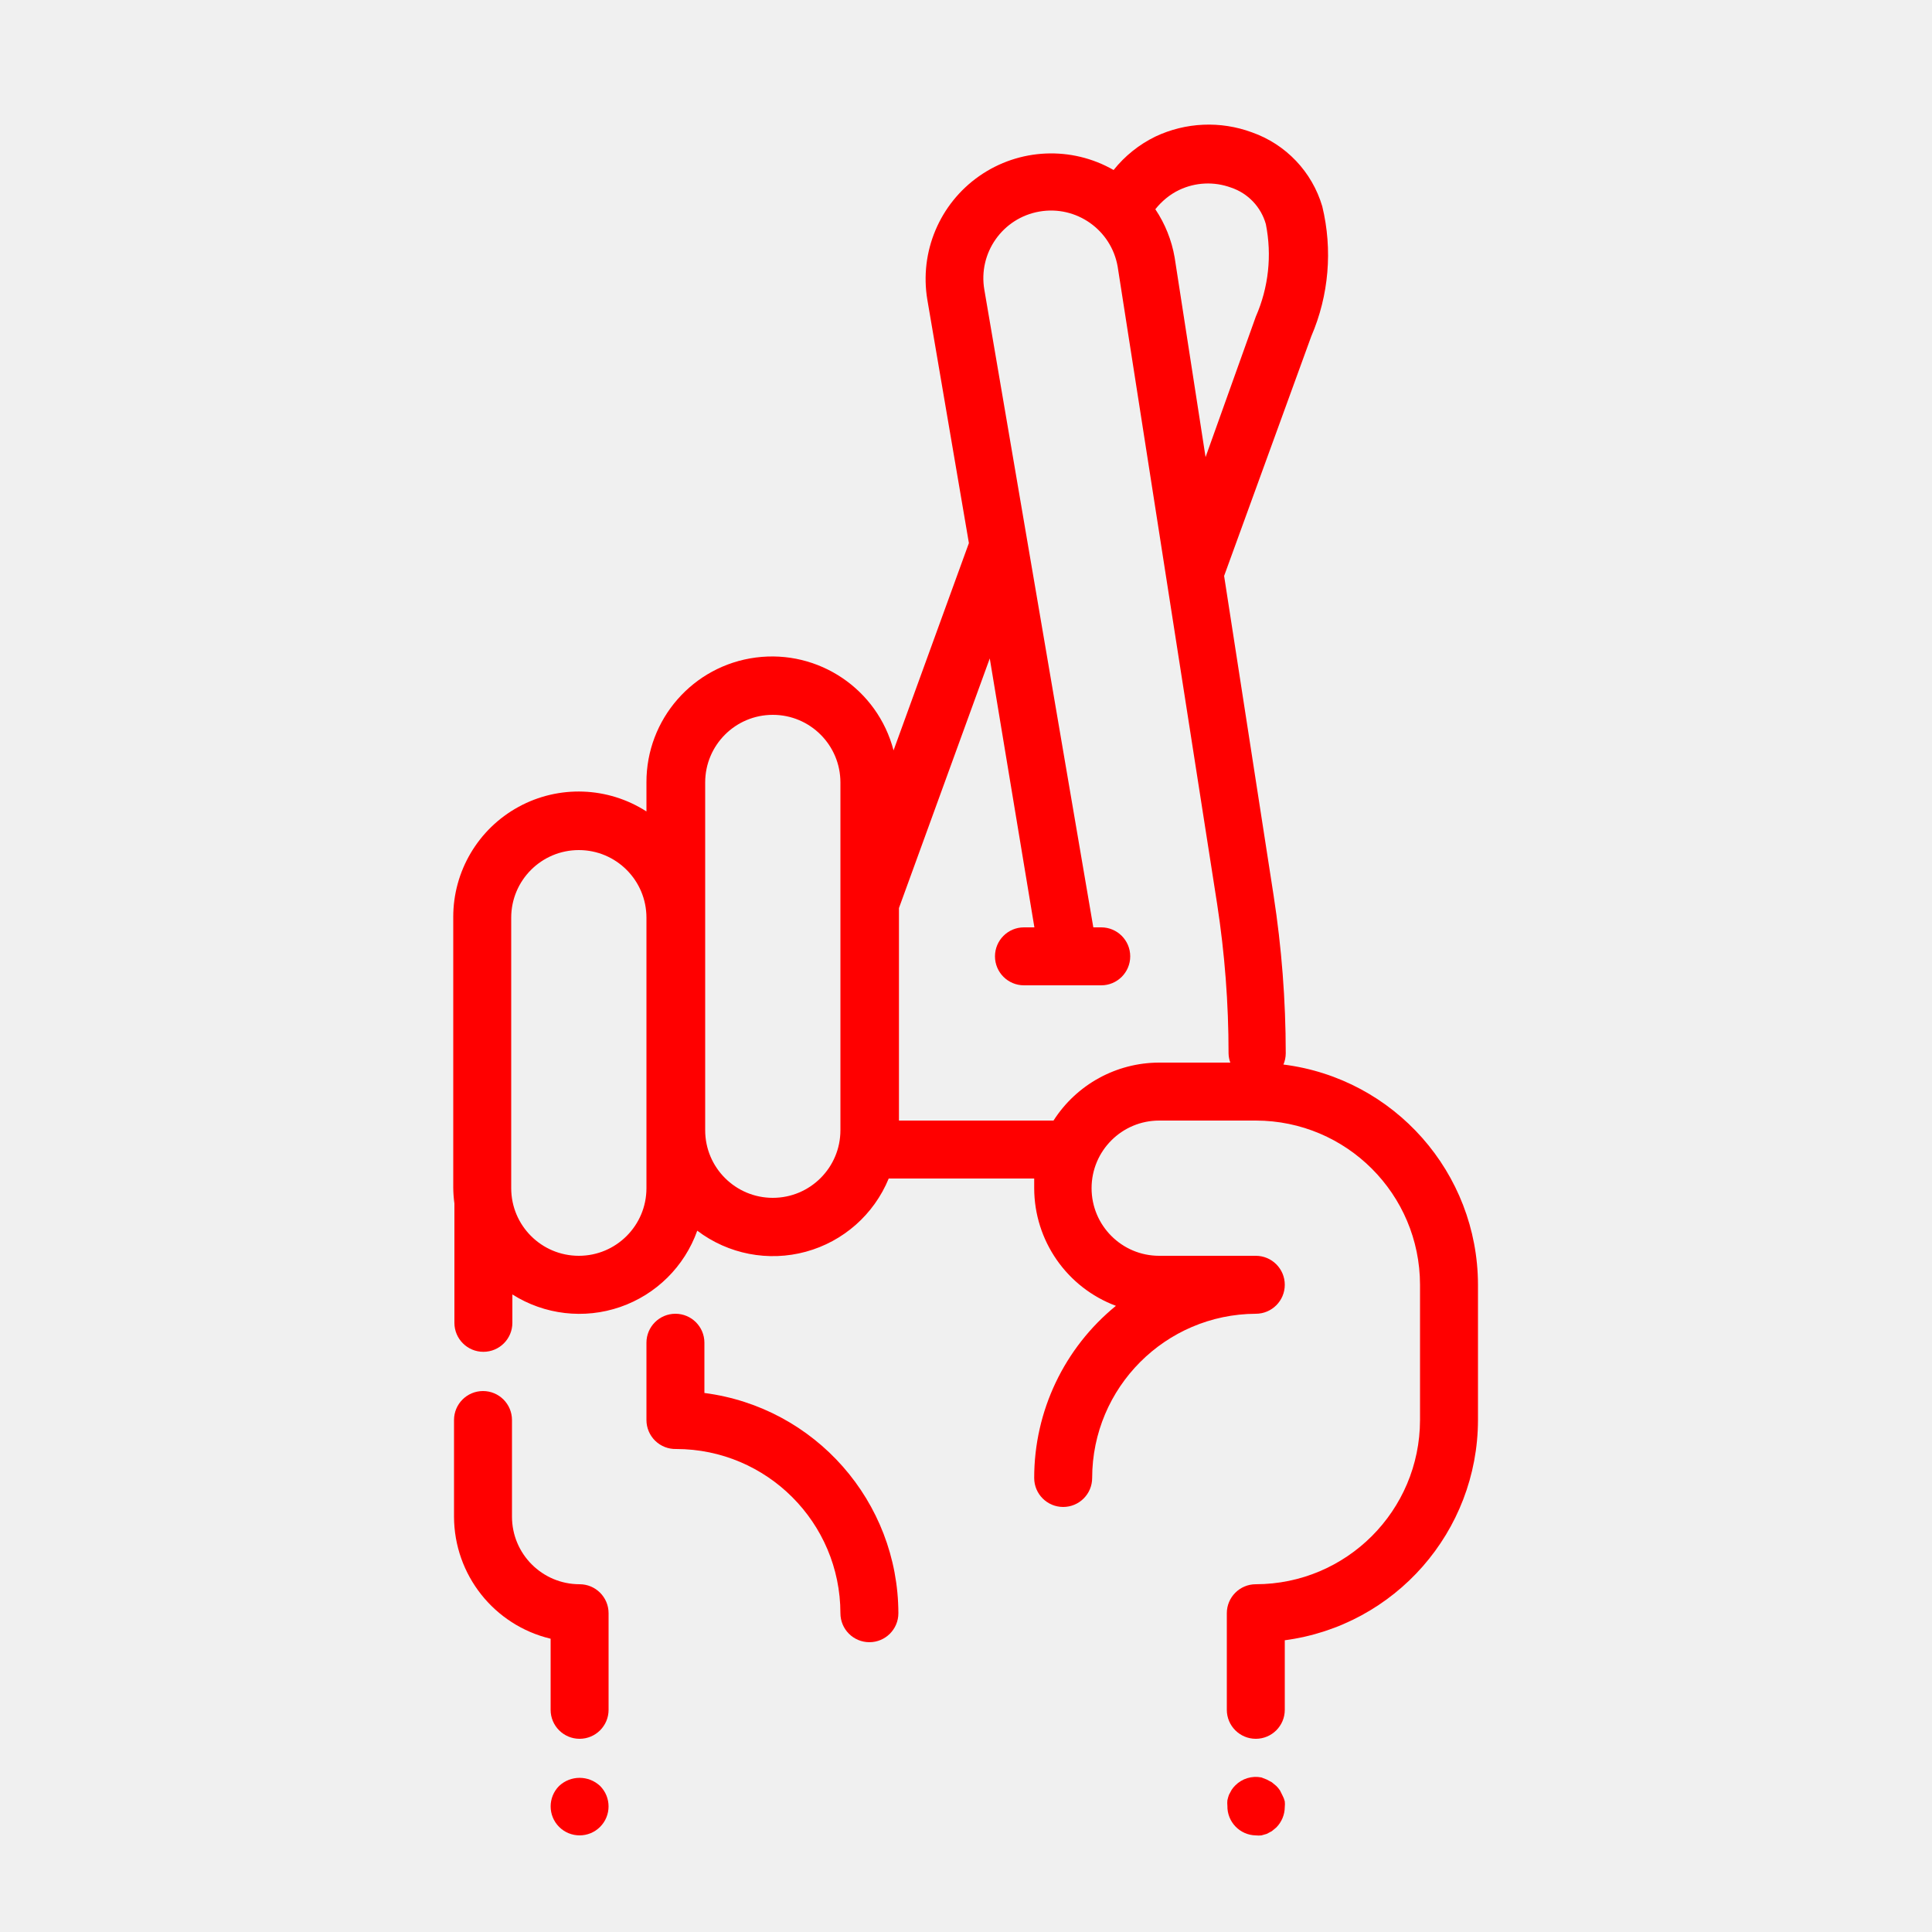
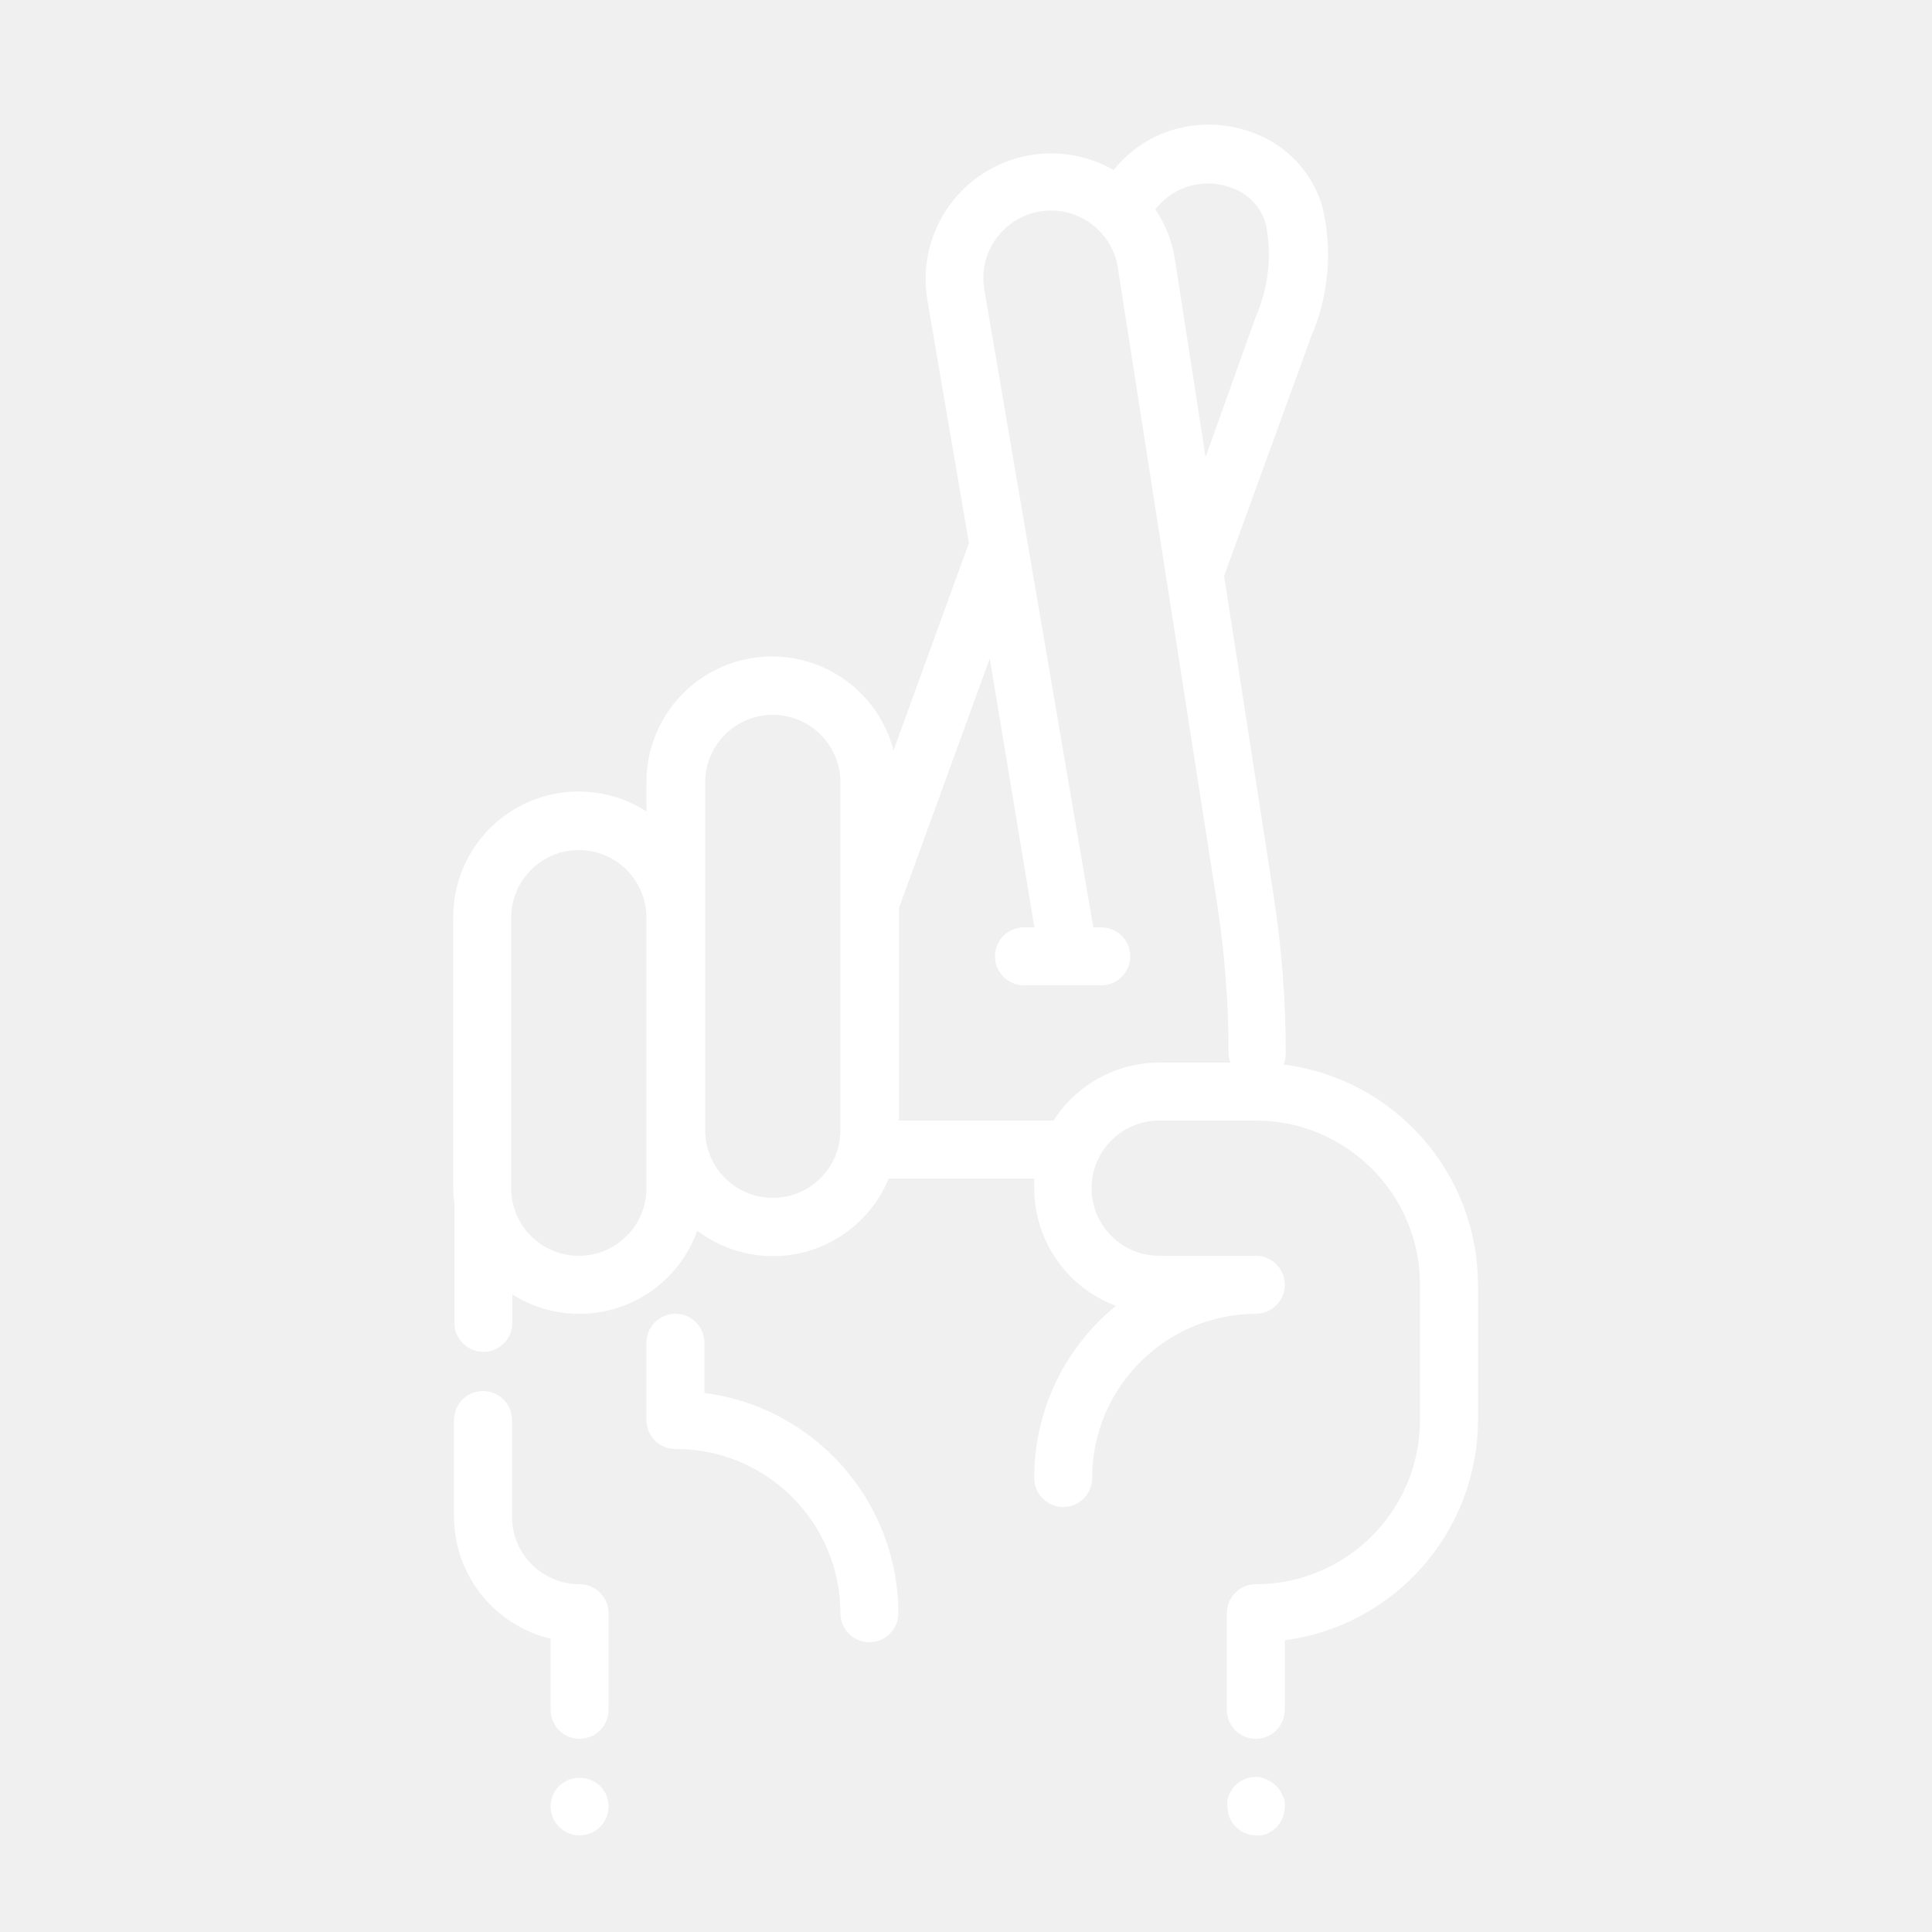
- <svg xmlns="http://www.w3.org/2000/svg" viewBox="0 0 100 100" x="0px" y="0px" style="fill:red">
+ <svg xmlns="http://www.w3.org/2000/svg" viewBox="0 0 100 100" x="0px" y="0px" style="fill:white">
  <path d="M36.46,72.1V69.5a1.5,1.5,0,0,0-3,0v4A1.5,1.5,0,0,0,35,75a8.51,8.51,0,0,1,8.5,8.5,1.5,1.5,0,0,0,3,0A11.52,11.52,0,0,0,36.46,72.1Z" />
  <path d="M66.43,55.1a1.5,1.5,0,0,0,.12-.58,53.68,53.68,0,0,0-.63-8.18L63.36,29.81l4.51-12.4a10.66,10.66,0,0,0,.57-6.73A5.8,5.8,0,0,0,64.8,6.85a6.46,6.46,0,0,0-5,.22A6.29,6.29,0,0,0,57.64,8.8,6.5,6.5,0,0,0,48,15.52l2.15,12.59-3.9,10.73A6.5,6.5,0,0,0,33.46,40.5V42a6.49,6.49,0,0,0-10,5.47v14a6.48,6.48,0,0,0,.06.82l0,.18v6a1.5,1.5,0,0,0,3,0V67a6.48,6.48,0,0,0,9.57-3.3A6.48,6.48,0,0,0,46,61h7.53c0,.17,0,.33,0,.5a6.51,6.51,0,0,0,4.23,6.09,11.48,11.48,0,0,0-4.23,8.91,1.5,1.5,0,0,0,3,0A8.51,8.51,0,0,1,65,68a1.5,1.5,0,0,0,0-3H60a3.5,3.5,0,0,1,0-7h5a8.51,8.51,0,0,1,8.5,8.5v7A8.51,8.51,0,0,1,65,82a1.5,1.5,0,0,0-1.5,1.5v5a1.5,1.5,0,0,0,3,0V84.9a11.52,11.52,0,0,0,10-11.4v-7A11.51,11.51,0,0,0,66.43,55.1ZM60.35,10.27l0,0a3.31,3.31,0,0,1,.69-.44,3.47,3.47,0,0,1,2.68-.12,2.79,2.79,0,0,1,1.8,1.89A8,8,0,0,1,65,16.39L62.4,23.66,60.8,13.33a6.45,6.45,0,0,0-1-2.5A3.72,3.72,0,0,1,60.35,10.27ZM33.46,61.5a3.5,3.5,0,0,1-7,0v-14a3.5,3.5,0,0,1,7,0v14ZM40,62a3.5,3.5,0,0,1-3.5-3.5v-18a3.5,3.5,0,0,1,7,0v18A3.5,3.5,0,0,1,40,62Zm20-7a6.5,6.5,0,0,0-5.47,3h-8V47l4.7-12.92L53.54,48H53a1.5,1.5,0,0,0,0,3h4a1.5,1.5,0,0,0,0-3h-.41L50.95,15a3.5,3.5,0,0,1,6.9-1.2L63,46.8a50.67,50.67,0,0,1,.59,7.72,1.48,1.48,0,0,0,.09.48Z" />
  <path d="M28.94,92.44a1.5,1.5,0,0,0,0,2.12,1.5,1.5,0,0,0,2.12,0,1.5,1.5,0,0,0,0-2.12A1.55,1.55,0,0,0,28.94,92.44Z" />
  <path d="M66.38,92.93l-.13-.26a1.45,1.45,0,0,0-.19-.23l-.23-.19-.26-.14L65.29,92a1.5,1.5,0,0,0-1.35.41,1.44,1.44,0,0,0-.19.23l-.14.26a2.35,2.35,0,0,0-.08.28,1.32,1.32,0,0,0,0,.29A1.5,1.5,0,0,0,65,95a1.36,1.36,0,0,0,.29,0l.28-.08.26-.14.23-.19a1.52,1.52,0,0,0,.44-1.06,1.32,1.32,0,0,0,0-.29A1.29,1.29,0,0,0,66.38,92.93Z" />
  <path d="M30,82a3.5,3.5,0,0,1-3.5-3.5v-5a1.5,1.5,0,0,0-3,0v5a6.51,6.51,0,0,0,5,6.32V88.5a1.5,1.5,0,0,0,3,0v-5A1.5,1.5,0,0,0,30,82Z" />
</svg>
